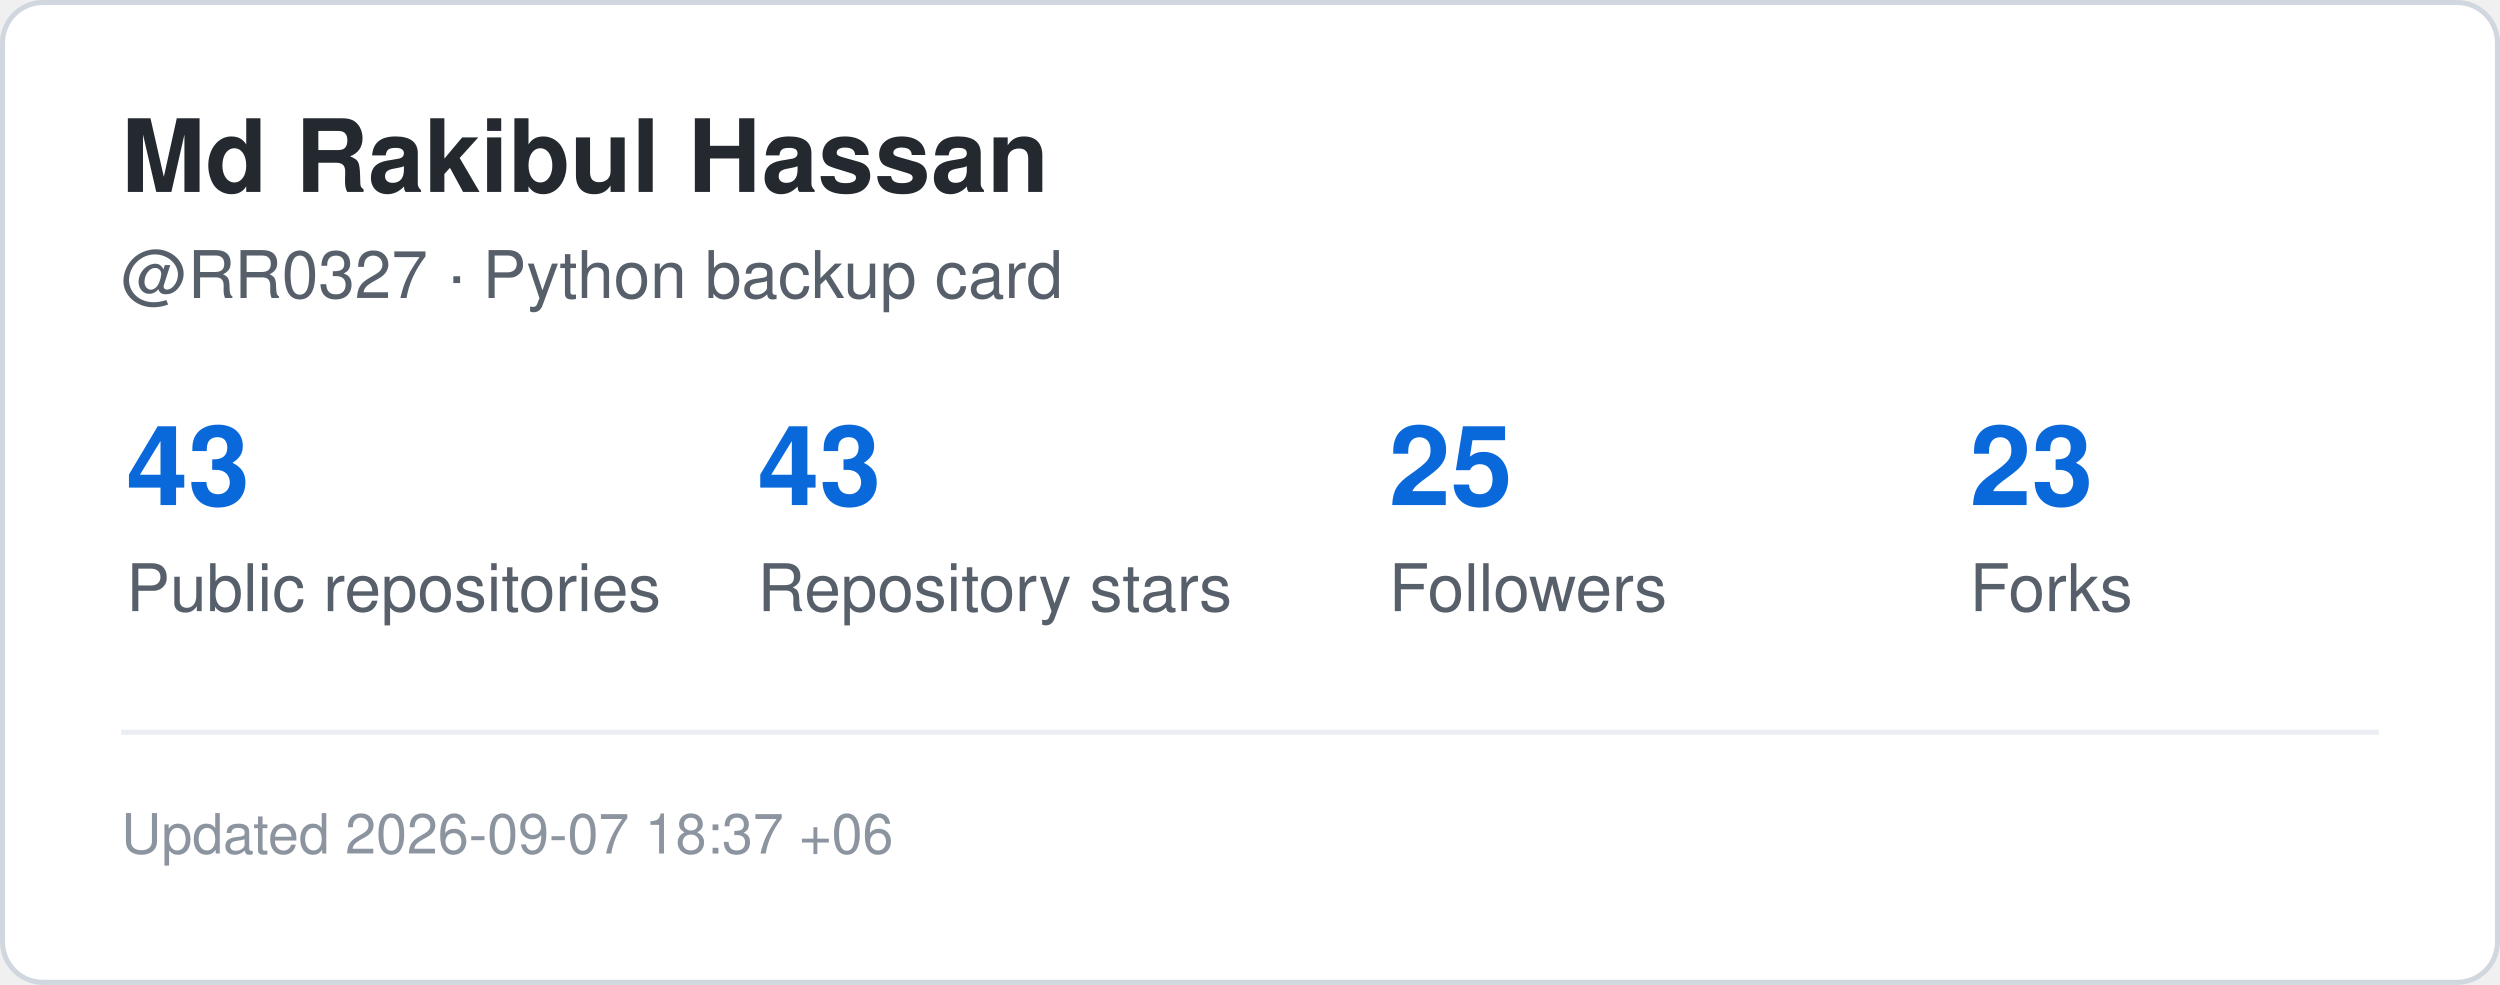
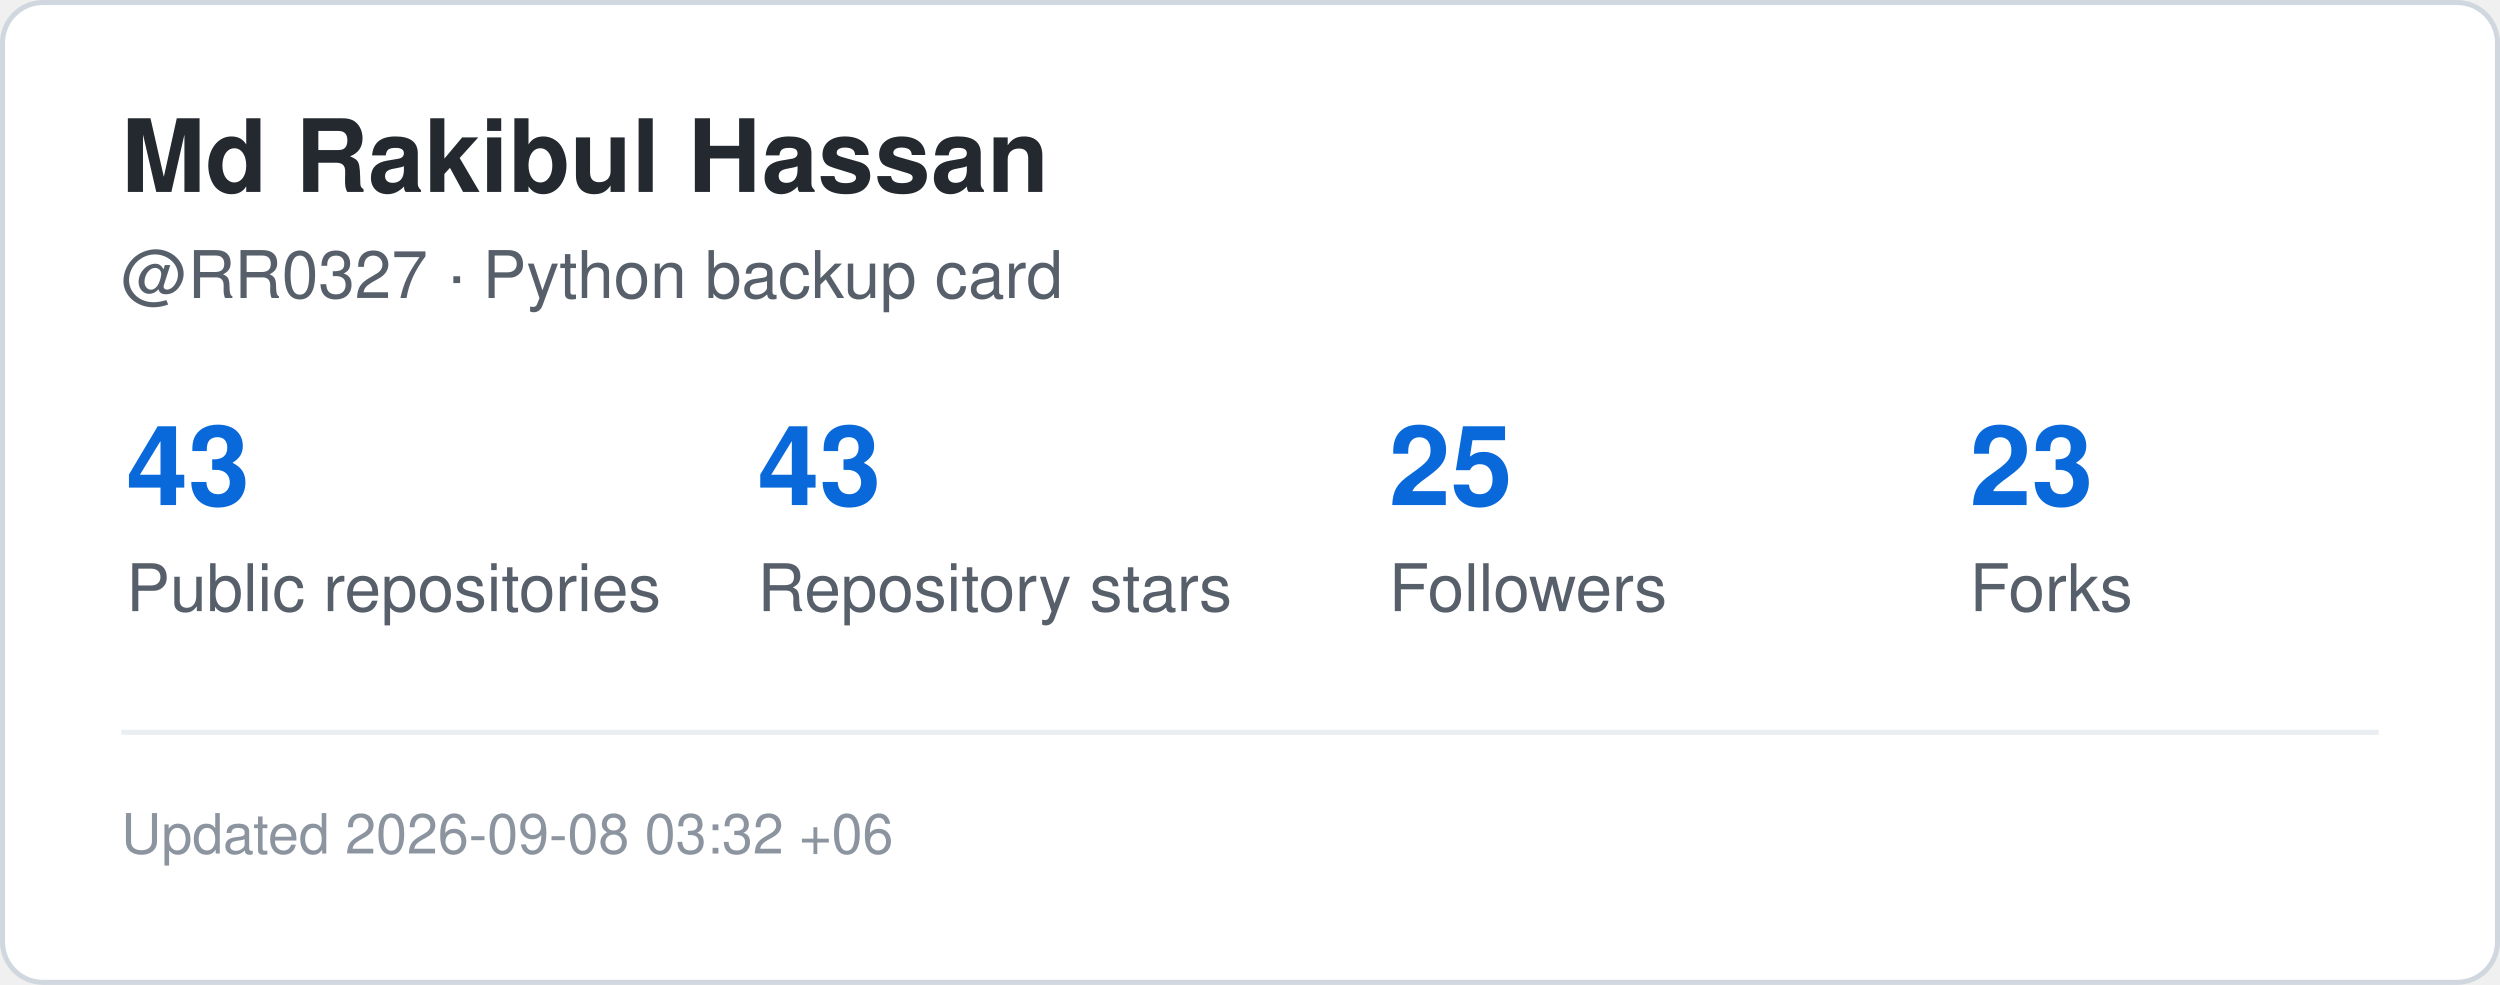
<svg xmlns="http://www.w3.org/2000/svg" width="495" height="195" viewBox="0 0 495 195" role="img" aria-label="GitHub statistics for RR0327">
  <rect x="0.5" y="0.5" width="494" height="194" rx="8" fill="#ffffff" stroke="#d0d7de" />
  <style>
    .title {
      font: 700 20px -apple-system,BlinkMacSystemFont,"Segoe UI",Helvetica,Arial,sans-serif;
      fill: #24292f;
    }
    .label {
      font: 500 13px -apple-system,BlinkMacSystemFont,"Segoe UI",Helvetica,Arial,sans-serif;
      fill: #57606a;
    }
    .value {
      font: 700 22px -apple-system,BlinkMacSystemFont,"Segoe UI",Helvetica,Arial,sans-serif;
      fill: #0969da;
    }
    .small {
      font: 400 11px -apple-system,BlinkMacSystemFont,"Segoe UI",Helvetica,Arial,sans-serif;
      fill: #8c959f;
    }
  </style>
  <text x="24" y="38" class="title">Md Rakibul Hassan</text>
  <text x="24" y="59" class="label">@RR0327 · Python backup card</text>
  <text x="25" y="100" class="value">43</text>
  <text x="25" y="121" class="label">Public repositories</text>
  <text x="150" y="100" class="value">43</text>
  <text x="150" y="121" class="label">Repository stars</text>
  <text x="275" y="100" class="value">25</text>
  <text x="275" y="121" class="label">Followers</text>
  <text x="390" y="100" class="value">23</text>
  <text x="390" y="121" class="label">Forks</text>
  <line x1="24" y1="145" x2="471" y2="145" stroke="#eaeef2" />
  <text x="24" y="169" class="small">
-     Updated 2026-09-07 18:37 +06
+     Updated 2026-09-08 03:32 +06
  </text>
</svg>
